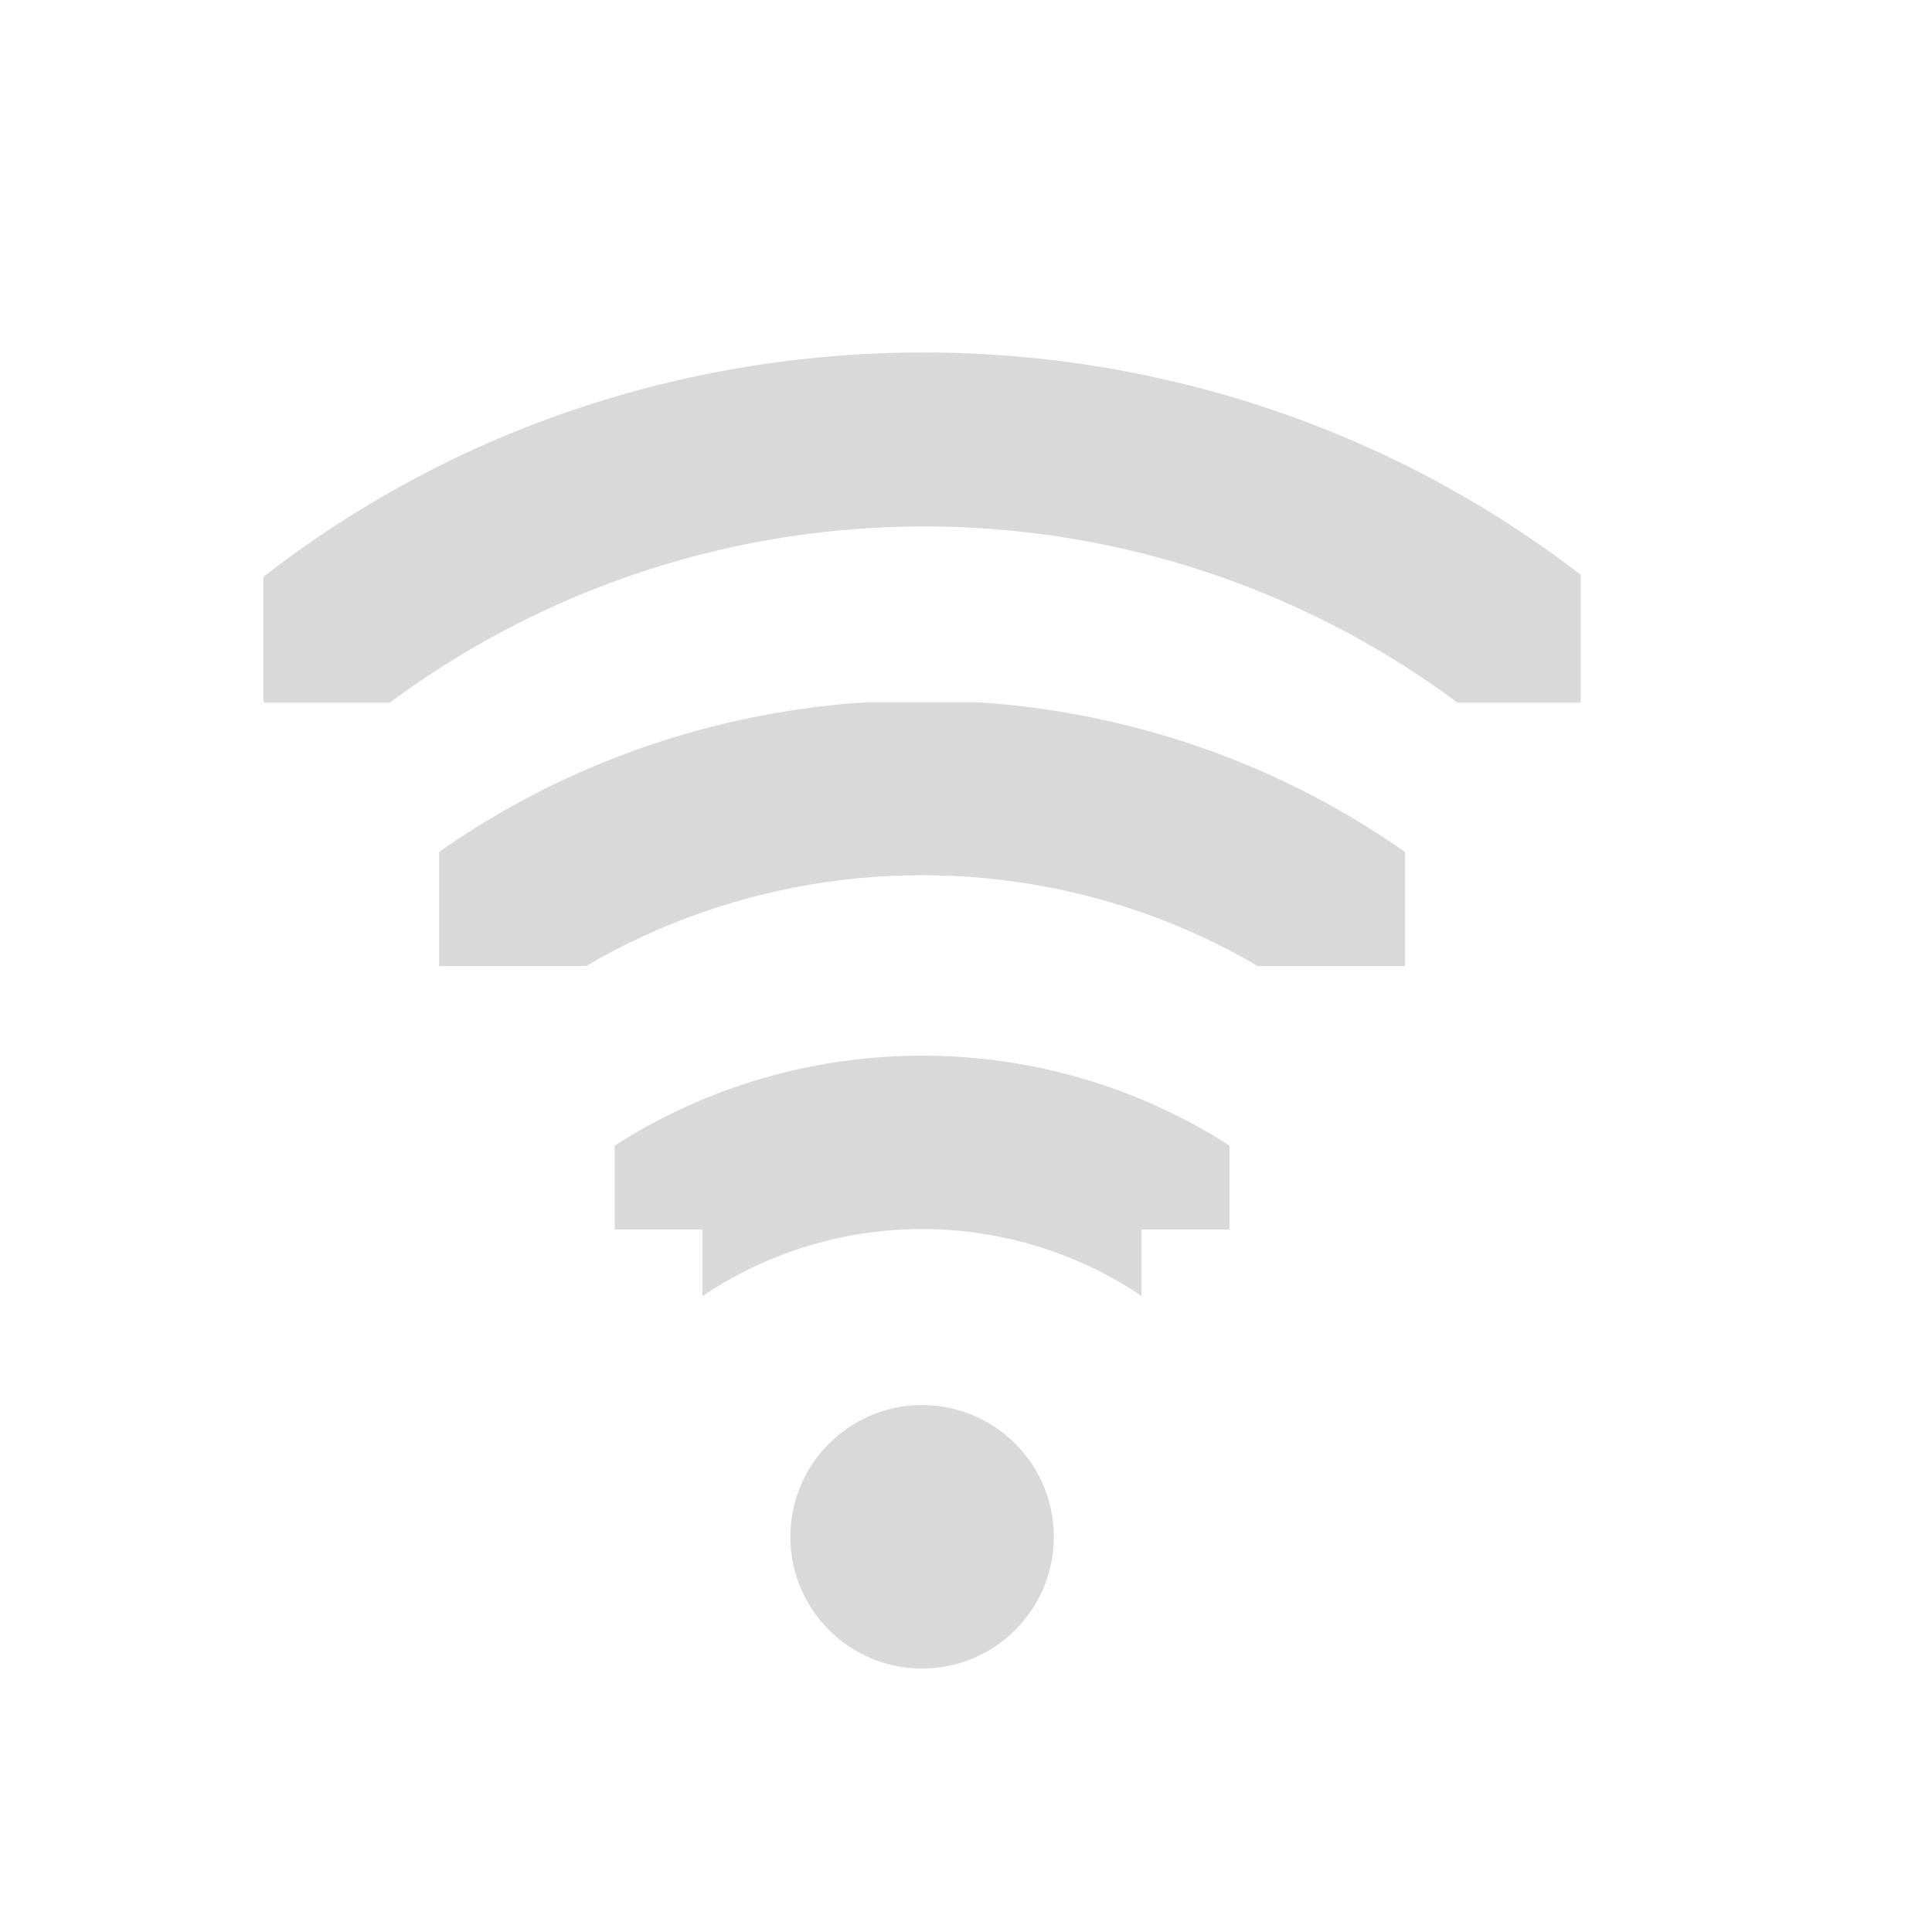
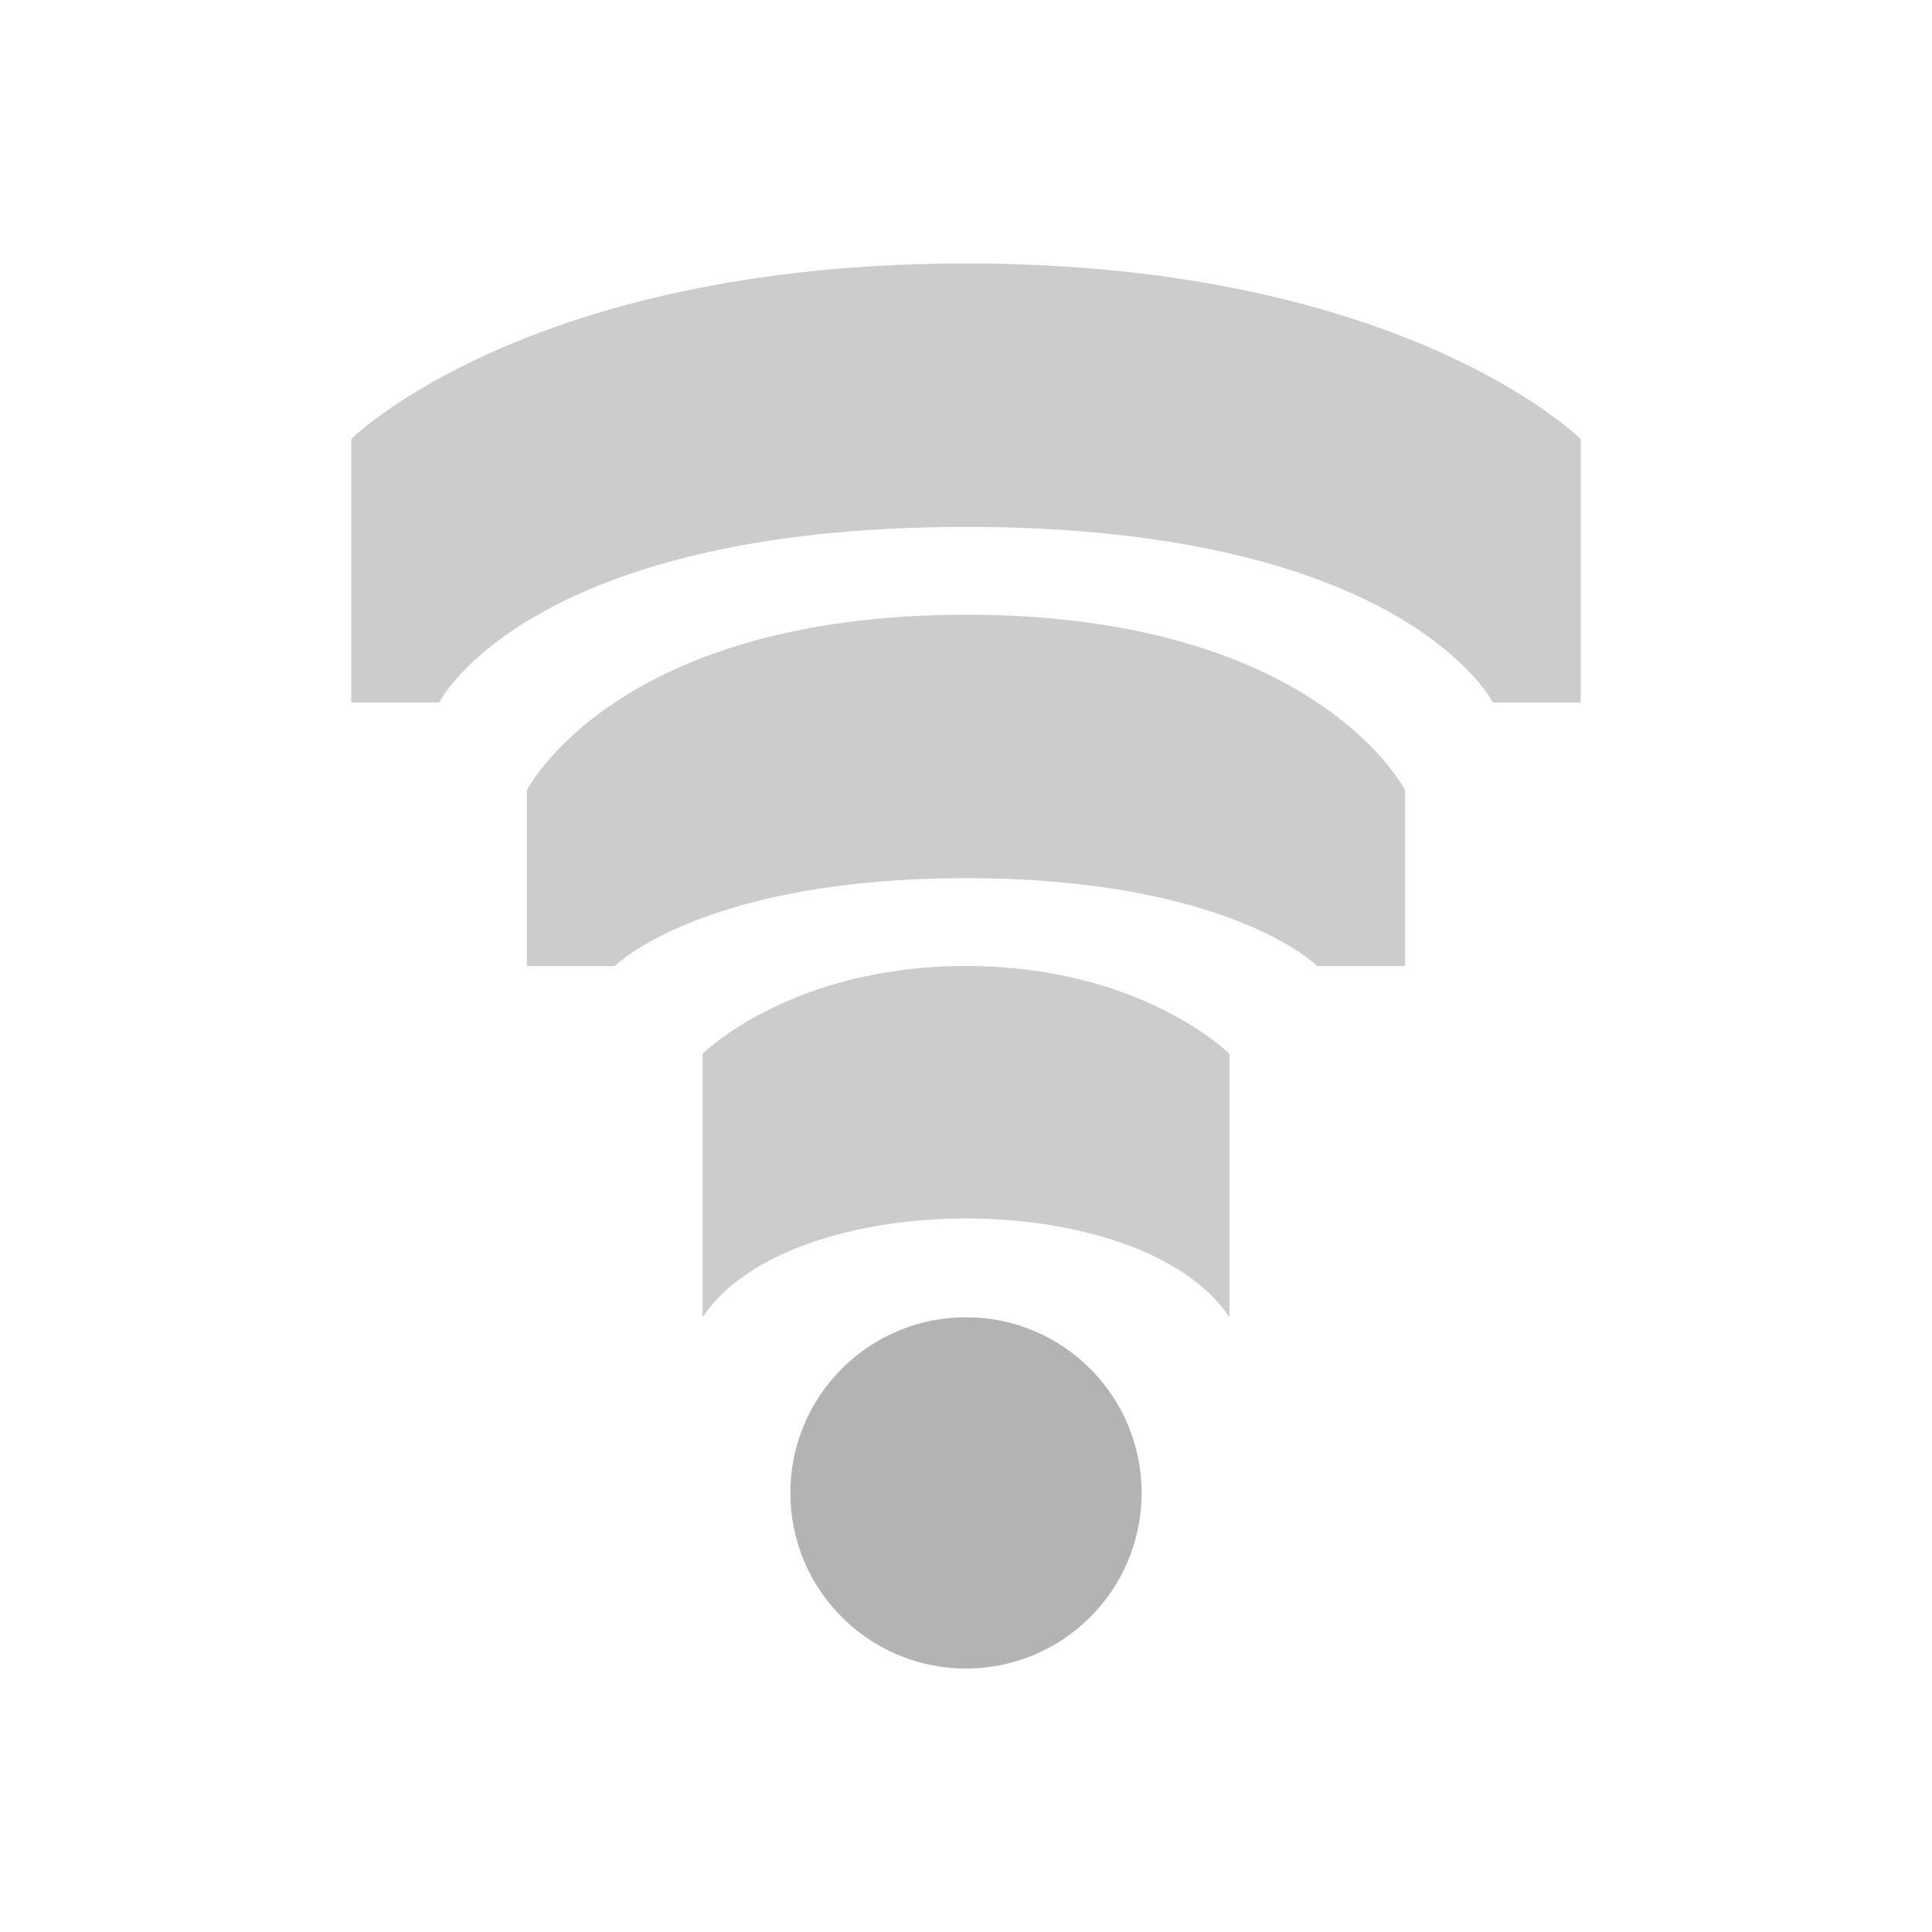
- <svg xmlns="http://www.w3.org/2000/svg" version="1.1" width="22" height="22" id="svg2906">
-   <defs id="defs2908">
-     <clipPath id="clipPath2915">
-       <rect width="4" height="15" x="-202" y="21" transform="matrix(0,-1,1,0,0,0)" id="rect2917" style="color:#000000;fill:#000000;fill-opacity:1;stroke:none;stroke-width:2;marker:none;visibility:visible;display:inline;overflow:visible;enable-background:accumulate" />
-     </clipPath>
-     <clipPath id="clipPath2854">
-       <rect width="1.125" height="4.125" x="27.375" y="221.875" id="rect2856" style="color:#000000;fill:#000000;fill-opacity:1;stroke:none;stroke-width:2;marker:none;visibility:visible;display:inline;overflow:visible;enable-background:accumulate" />
-     </clipPath>
-     <clipPath id="clipPath2920">
-       <path d="m 27.545,222.489 0,-0.58 1.739,0 0,4.057 -1.739,0 0,-0.58 -0.58,0 0,-2.898 0.58,0 z" id="path2922" style="color:#000000;fill:#000000;fill-opacity:1;fill-rule:nonzero;stroke:none;stroke-width:2;marker:none;visibility:visible;display:inline;overflow:visible;enable-background:accumulate" />
-     </clipPath>
-   </defs>
-   <g transform="translate(-1,7)" id="layer1">
-     <path d="m 27.125,221.094 a 0.58,0.58 0 0 0 -0.344,1 c 1.023,1.023 1.023,2.664 0,3.688 a 0.58,0.58 0 1 0 0.812,0.812 c 1.466,-1.466 1.466,-3.846 0,-5.312 a 0.58,0.58 0 0 0 -0.469,-0.188 z" transform="matrix(0,-1.72549,1.72549,0,-374.9019,54.52941)" clip-path="url(#clipPath2920)" id="path2935-3" style="font-size:medium;font-style:normal;font-variant:normal;font-weight:normal;font-stretch:normal;text-indent:0;text-align:start;text-decoration:none;line-height:normal;letter-spacing:normal;word-spacing:normal;text-transform:none;direction:ltr;block-progression:tb;writing-mode:lr-tb;text-anchor:start;opacity:0.24;color:#000000;fill:#606060;fill-opacity:1;stroke:none;stroke-width:1.159;marker:none;visibility:visible;display:inline;overflow:visible;enable-background:accumulate;font-family:Andale Mono;-inkscape-font-specification:Andale Mono" />
-     <path d="m 27.062,221.312 a 0.375,0.375 0 0 0 -0.125,0.625 c 1.101,1.101 1.101,2.899 0,4 a 0.376,0.376 0 1 0 0.531,0.531 c 1.388,-1.388 1.388,-3.674 0,-5.062 a 0.375,0.375 0 0 0 -0.406,-0.094 z" transform="matrix(0,-2.666665,2.666665,0,-585.6663,76.99997)" clip-path="url(#clipPath2854)" id="path2937-8" style="font-size:medium;font-style:normal;font-variant:normal;font-weight:normal;font-stretch:normal;text-indent:0;text-align:start;text-decoration:none;line-height:normal;letter-spacing:normal;word-spacing:normal;text-transform:none;direction:ltr;block-progression:tb;writing-mode:lr-tb;text-anchor:start;opacity:0.24;color:#000000;fill:#606060;fill-opacity:1;stroke:none;stroke-width:0.75;marker:none;visibility:visible;display:inline;overflow:visible;enable-background:accumulate;font-family:Andale Mono;-inkscape-font-specification:Andale Mono" />
-     <path d="m 13,10.5 a 1.5,1.5 0 0 1 -3,0 1.5,1.5 0 1 1 3,0 z" id="path2948-8" style="opacity:0.24;fill:#606060;fill-opacity:1;stroke:none;display:inline" />
-     <path d="m 28.548,198.014 c -3.133,-0.008 -6.266,1.153 -8.656,3.531 a 1.005,1.005 0 1 0 1.406,1.438 c 4.015,-3.994 10.474,-3.984 14.469,0.031 0.059,0.059 0.13,0.127 0.188,0.188 a 1,1 0 1 0 1.438,-1.375 c -0.069,-0.073 -0.117,-0.148 -0.188,-0.219 -2.378,-2.391 -5.523,-3.586 -8.656,-3.594 z" transform="translate(-17,-201.0004)" clip-path="url(#clipPath2915)" id="path22-3" style="font-size:medium;font-style:normal;font-variant:normal;font-weight:normal;font-stretch:normal;text-indent:0;text-align:start;text-decoration:none;line-height:normal;letter-spacing:normal;word-spacing:normal;text-transform:none;direction:ltr;block-progression:tb;writing-mode:lr-tb;text-anchor:start;opacity:0.24;color:#000000;fill:#606060;fill-opacity:1;stroke:none;stroke-width:2;marker:none;visibility:visible;display:inline;overflow:visible;enable-background:accumulate;font-family:Andale Mono;-inkscape-font-specification:Andale Mono" />
+ <svg xmlns="http://www.w3.org/2000/svg" width="22" height="22" id="svg2" version="1.1">
+   <defs id="defs4" />
+   <g id="layer1" transform="translate(0,-1030.362)">
+     <path style="opacity:0.3;fill:#000000;fill-opacity:1;stroke:none" id="path3812" d="m 14,18 a 2,2 0 1 1 -4,0 2,2 0 1 1 4,0 z" transform="translate(-1,1029.362)" />
+     <path style="opacity:0.2;fill:#000000;fill-opacity:1;stroke:none" d="m 8,1045.362 c 1,-1.5 5,-1.5 6,0 l 0,-3 c 0,0 -1,-1 -3,-1 -2,0 -3,1 -3,1 z" id="path3818" />
+     <path style="opacity:0.2;fill:#000000;fill-opacity:1;stroke:none" d="m 7,1041.362 c 0,0 1,-1 4,-1 3,0 4,1 4,1 l 1,0 0,-2 c 0,0 -1,-2 -5,-2 -4,0 -5,2 -5,2 l 0,2 z" id="path3820" />
+     <path style="opacity:0.2;fill:#000000;fill-opacity:1;stroke:none" d="m 5,1038.362 c 0,0 1,-2 6,-2 5,0 6,2 6,2 l 1,0 0,-3 c 0,0 -2,-2 -7,-2 -5,0 -7,2 -7,2 l 0,3 z" id="path3822" />
  </g>
</svg>
